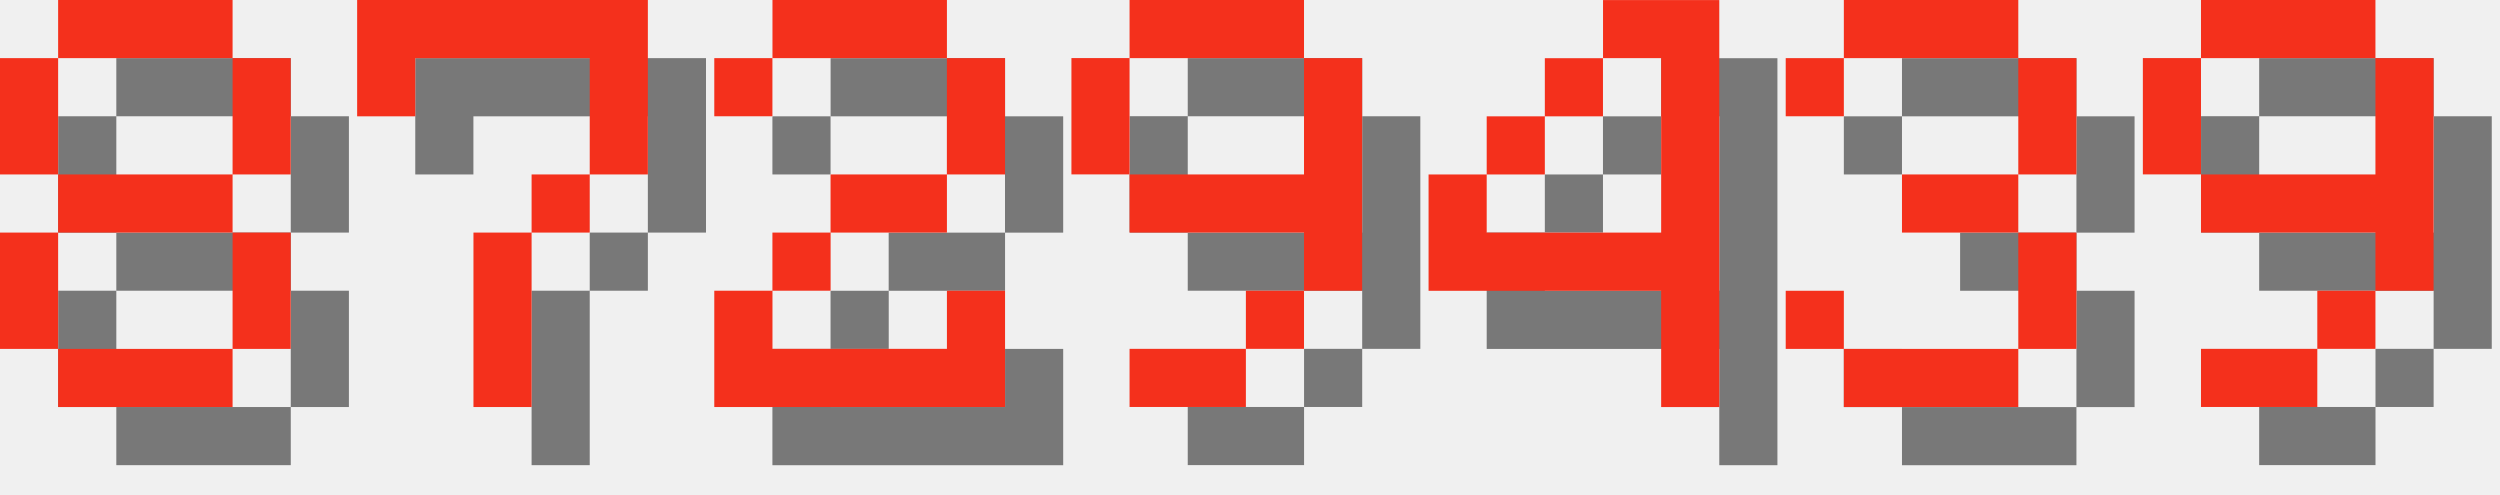
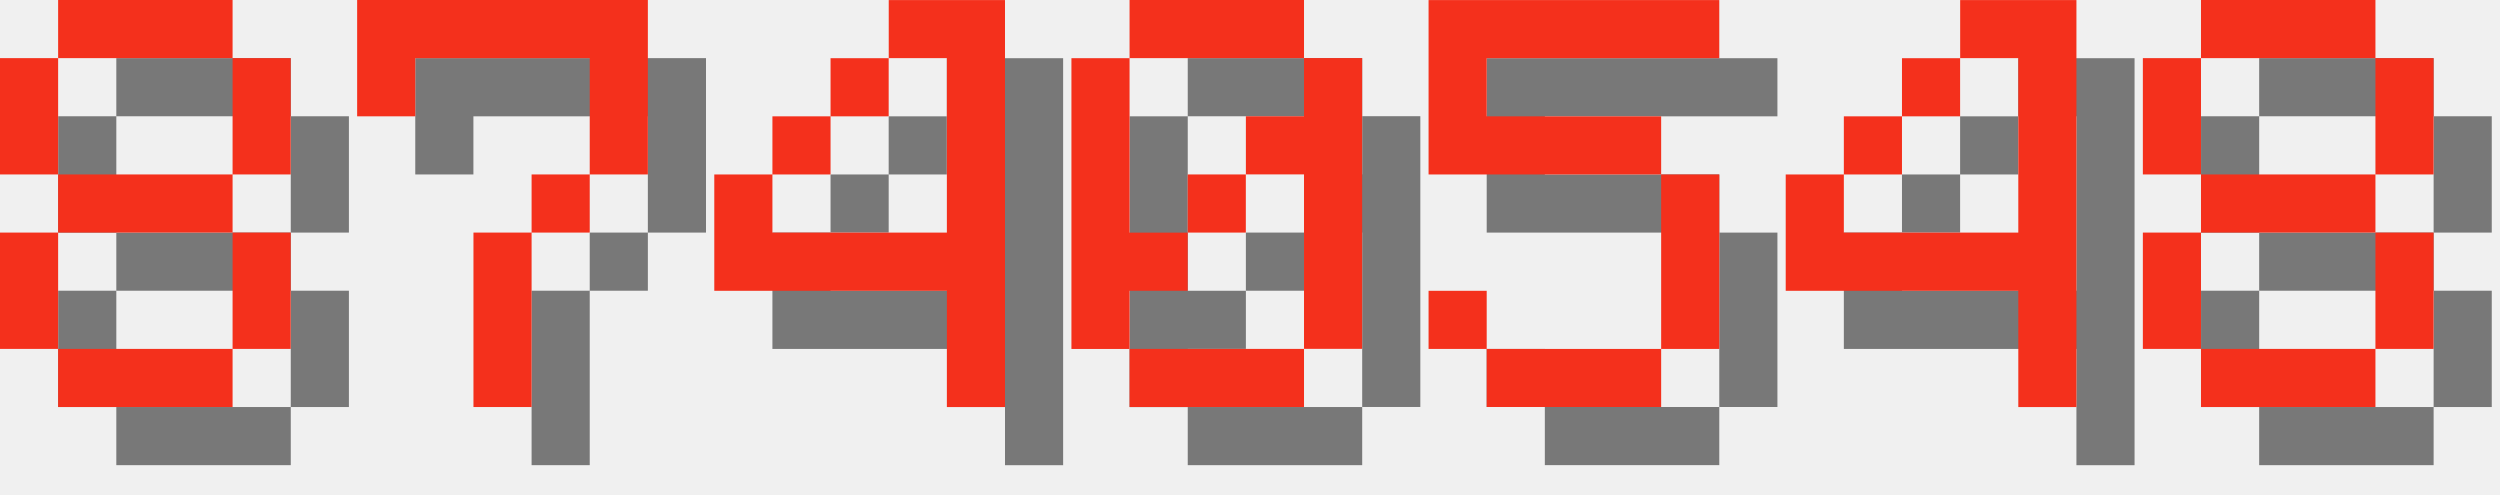
<svg xmlns="http://www.w3.org/2000/svg" version="1.1" width="182.0" height="36">
  <style>
        .text-foreground {
            fill: #F4301C;
        }
        .text-shadow {
            fill: #000000;
            fill-opacity: 0.5;
        }
    </style>
  <g class="digit" id="digit_8" transform="translate(0.0, 0), scale(4)">
    <path id="digit_8_shadow" class="text-shadow" d="m2.117 1.058v1.058h3.175v-1.058h-3.175zm3.175 1.058v2.117h1.058v-2.117h-1.058zm0 2.117h-3.175v1.058h3.175v-1.058zm0 1.058v2.117h1.058v-2.117h-1.058zm0 2.117h-3.175v1.058h3.175v-1.058zm-3.175 0v-2.117h-1.058v2.117h1.058zm0-3.175v-2.117h-1.058v2.117h1.058z" fill-opacity=".5" style="paint-order:stroke fill markers" />
    <path id="digit_8_fg" class="text-foreground" d="m1.058 0v1.058h3.175v-1.058h-3.175zm3.175 1.058v2.117h1.058v-2.117h-1.058zm0 2.117h-3.175v1.058h3.175v-1.058zm0 1.058v2.117h1.058v-2.117h-1.058zm0 2.117h-3.175v1.058h3.175v-1.058zm-3.175 0v-2.117h-1.058v2.117h1.058zm0-3.175v-2.117h-1.058v2.117h1.058z" fill="#fff" style="paint-order:stroke fill markers" />
  </g>
  <g class="digit" id="digit_7" transform="translate(26.0, 0), scale(4)">
    <path id="digit_7_shadow" class="text-shadow" d="m1.058 1.058 2e-6 2.117h1.058v-1.058h3.175v1.058l2e-7 1.058h-1.058v1.058h-1.058l4e-7 3.175 1.058 1e-7v-3.175h1.058v-1.058h1.058l5e-7 -1.058v-2.117z" fill-opacity=".5" style="paint-order:stroke fill markers" />
    <path id="digit_7_fg" class="text-foreground" d="m0 0 2e-6 2.117h1.058v-1.058h3.175v1.058l2e-7 1.058h-1.058v1.058h-1.058l4e-7 3.175 1.058 1e-7v-3.175h1.058v-1.058h1.058l5e-7 -1.058v-2.117z" fill="#fff" style="paint-order:stroke fill markers" />
  </g>
-   <g class="digit" id="digit_2" transform="translate(52.0, 0), scale(4)">
-     <path id="digit_2_shadow" class="text-shadow" d="m1.058 2.117v1.058h1.058v-1.058h3.175v2.117h-2.117v1.058h-1.058v1.058h-1.058v2.117h5.292v-2.117h-1.058v1.058h-3.175v-1.058h1.058v-1.058h2.117v-1.058h1.058v-2.117h-1.058v-1.058h-3.175v1.058h-1.058z" fill-opacity=".5" style="paint-order:stroke fill markers" />
-     <path id="digit_2_fg" class="text-foreground" d="m0 1.058v1.058h1.058v-1.058h3.175v2.117h-2.117v1.058h-1.058v1.058h-1.058v2.117h5.292v-2.117h-1.058v1.058h-3.175v-1.058h1.058v-1.058h2.117v-1.058h1.058v-2.117h-1.058v-1.058h-3.175v1.058h-1.058z" fill="#fff" style="paint-order:stroke fill markers" />
-   </g>
-   <g class="digit" id="digit_9" transform="translate(78.0, 0), scale(4)">
-     <path id="digit_9_shadow" class="text-shadow" d="m2.117 1.058v1.058h3.175v-1.058h-3.175zm3.175 1.058v2.117h-3.175v1.058h3.175v1.058h1.058v-4.233h-1.058zm0 4.233h-1.058v1.058h1.058v-1.058zm-1.058 1.058h-2.117v1.058h2.117v-1.058zm-2.117-3.175v-2.117h-1.058v2.117h1.058z" fill-opacity=".5" style="paint-order:stroke fill markers" />
-     <path id="digit_9_fg" class="text-foreground" d="m1.058 0v1.058h3.175v-1.058h-3.175zm3.175 1.058v2.117h-3.175v1.058h3.175v1.058h1.058v-4.233h-1.058zm0 4.233h-1.058v1.058h1.058v-1.058zm-1.058 1.058h-2.117v1.058h2.117v-1.058zm-2.117-3.175v-2.117h-1.058v2.117h1.058z" fill="#fff" style="paint-order:stroke fill markers" />
-   </g>
-   <g class="digit" id="digit_4" transform="translate(104.0, 0), scale(4)">
+   <g class="digit" id="digit_4" transform="translate(52.0, 0), scale(4)">
    <path id="digit_4_shadow" class="text-shadow" d="m4.233 1.058v1.058h1.058v3.175h-3.175v-1.058h-1.058v2.117h4.233v2.117h1.058v-7.408h-2.117zm-2.117 3.175h1.058v-1.058h-1.058v1.058zm1.058-1.058h1.058v-1.058h-1.058v1.058z" fill-opacity=".5" style="paint-order:stroke fill markers" />
    <path id="digit_4_fg" class="text-foreground" d="m3.175 0v1.058h1.058v3.175h-3.175v-1.058h-1.058v2.117h4.233v2.117h1.058v-7.408h-2.117zm-2.117 3.175h1.058v-1.058h-1.058v1.058zm1.058-1.058h1.058v-1.058h-1.058v1.058z" fill="#fff" style="paint-order:stroke fill markers" />
  </g>
-   <g class="digit" id="digit_3" transform="translate(130.0, 0), scale(4)">
-     <path id="digit_3_shadow" class="text-shadow" d="m1.058 2.117v1.058h1.058v-1.058h3.175v2.117h-2.117v1.058h2.117v2.117h-3.175v-1.058h-1.058v1.058h1.058v1.058h3.175v-1.058h1.058v-2.117h-1.058v-1.058h1.058v-2.117h-1.058v-1.058h-3.175v1.058h-1.058z" fill-opacity=".5" style="paint-order:stroke fill markers" />
-     <path id="digit_3_fg" class="text-foreground" d="m0 1.058v1.058h1.058v-1.058h3.175v2.117h-2.117v1.058h2.117v2.117h-3.175v-1.058h-1.058v1.058h1.058v1.058h3.175v-1.058h1.058v-2.117h-1.058v-1.058h1.058v-2.117h-1.058v-1.058h-3.175v1.058h-1.058z" fill="#fff" style="paint-order:stroke fill markers" />
+   <g class="digit" id="digit_0" transform="translate(78.0, 0), scale(4)">
+     <path id="digit_0_shadow" class="text-shadow" d="m2.117 1.058v1.058h3.175v-1.058h-3.175zm3.175 1.058v1.058h-1.058v1.058h1.058v3.175h1.058v-5.292h-1.058zm0 5.292h-3.175v1.058h3.175v-1.058zm-3.175 0v-1.058h1.058v-1.058h-1.058v-3.175h-1.058v5.292h1.058zm1.058-2.117h1.058v-1.058h-1.058v1.058z" fill-opacity=".5" style="paint-order:stroke fill markers" />
+     <path id="digit_0_fg" class="text-foreground" d="m1.058 0v1.058h3.175v-1.058h-3.175zm3.175 1.058v1.058h-1.058v1.058h1.058v3.175h1.058v-5.292h-1.058zm0 5.292h-3.175v1.058h3.175v-1.058zm-3.175 0v-1.058h1.058v-1.058h-1.058v-3.175h-1.058v5.292h1.058zm1.058-2.117h1.058v-1.058h-1.058v1.058z" fill="#fff" style="paint-order:stroke fill markers" />
  </g>
-   <g class="digit" id="digit_9" transform="translate(156.0, 0), scale(4)">
-     <path id="digit_9_shadow" class="text-shadow" d="m2.117 1.058v1.058h3.175v-1.058h-3.175zm3.175 1.058v2.117h-3.175v1.058h3.175v1.058h1.058v-4.233h-1.058zm0 4.233h-1.058v1.058h1.058v-1.058zm-1.058 1.058h-2.117v1.058h2.117v-1.058zm-2.117-3.175v-2.117h-1.058v2.117h1.058z" fill-opacity=".5" style="paint-order:stroke fill markers" />
-     <path id="digit_9_fg" class="text-foreground" d="m1.058 0v1.058h3.175v-1.058h-3.175zm3.175 1.058v2.117h-3.175v1.058h3.175v1.058h1.058v-4.233h-1.058zm0 4.233h-1.058v1.058h1.058v-1.058zm-1.058 1.058h-2.117v1.058h2.117v-1.058zm-2.117-3.175v-2.117h-1.058v2.117h1.058z" fill="#fff" style="paint-order:stroke fill markers" />
+   <g class="digit" id="digit_5" transform="translate(104.0, 0), scale(4)">
+     <path id="digit_5_shadow" class="text-shadow" d="m1.058 1.058v3.175h4.233v3.175h-3.175v-1.058h-1.058v1.058h1.058v1.058h3.175v-1.058h1.058v-3.175h-1.058v-1.058h-3.175v-1.058h4.233v-1.058h-5.292z" fill-opacity=".5" style="paint-order:stroke fill markers" />
+     <path id="digit_5_fg" class="text-foreground" d="m0 0v3.175h4.233v3.175h-3.175v-1.058h-1.058v1.058h1.058v1.058h3.175v-1.058h1.058v-3.175h-1.058v-1.058h-3.175v-1.058h4.233v-1.058h-5.292z" fill="#fff" style="paint-order:stroke fill markers" />
+   </g>
+   <g class="digit" id="digit_4" transform="translate(130.0, 0), scale(4)">
+     <path id="digit_4_shadow" class="text-shadow" d="m4.233 1.058v1.058h1.058v3.175h-3.175v-1.058h-1.058v2.117h4.233v2.117h1.058v-7.408h-2.117zm-2.117 3.175h1.058v-1.058h-1.058v1.058zm1.058-1.058h1.058v-1.058h-1.058v1.058z" fill-opacity=".5" style="paint-order:stroke fill markers" />
+     <path id="digit_4_fg" class="text-foreground" d="m3.175 0v1.058h1.058v3.175h-3.175v-1.058h-1.058v2.117h4.233v2.117h1.058v-7.408h-2.117zm-2.117 3.175h1.058v-1.058h-1.058v1.058zm1.058-1.058h1.058v-1.058h-1.058v1.058z" fill="#fff" style="paint-order:stroke fill markers" />
+   </g>
+   <g class="digit" id="digit_8" transform="translate(156.0, 0), scale(4)">
+     <path id="digit_8_shadow" class="text-shadow" d="m2.117 1.058v1.058h3.175v-1.058h-3.175zm3.175 1.058v2.117h1.058v-2.117h-1.058zm0 2.117h-3.175v1.058h3.175v-1.058zm0 1.058v2.117h1.058v-2.117h-1.058zm0 2.117h-3.175v1.058h3.175v-1.058zm-3.175 0v-2.117h-1.058v2.117h1.058zm0-3.175v-2.117h-1.058v2.117h1.058z" fill-opacity=".5" style="paint-order:stroke fill markers" />
+     <path id="digit_8_fg" class="text-foreground" d="m1.058 0v1.058h3.175v-1.058h-3.175zm3.175 1.058v2.117h1.058v-2.117h-1.058zm0 2.117h-3.175v1.058h3.175v-1.058zm0 1.058v2.117h1.058v-2.117h-1.058zm0 2.117h-3.175v1.058h3.175v-1.058zm-3.175 0v-2.117h-1.058v2.117h1.058zm0-3.175v-2.117h-1.058v2.117h1.058z" fill="#fff" style="paint-order:stroke fill markers" />
  </g>
</svg>
